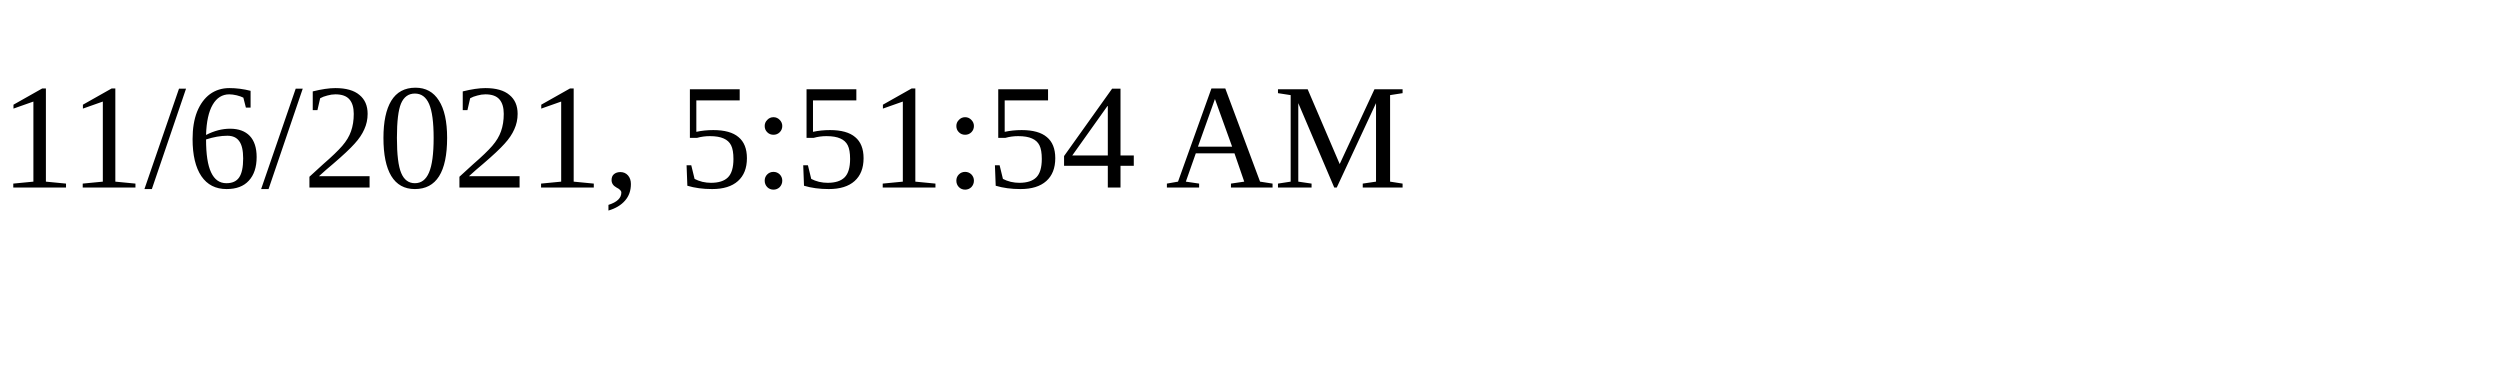
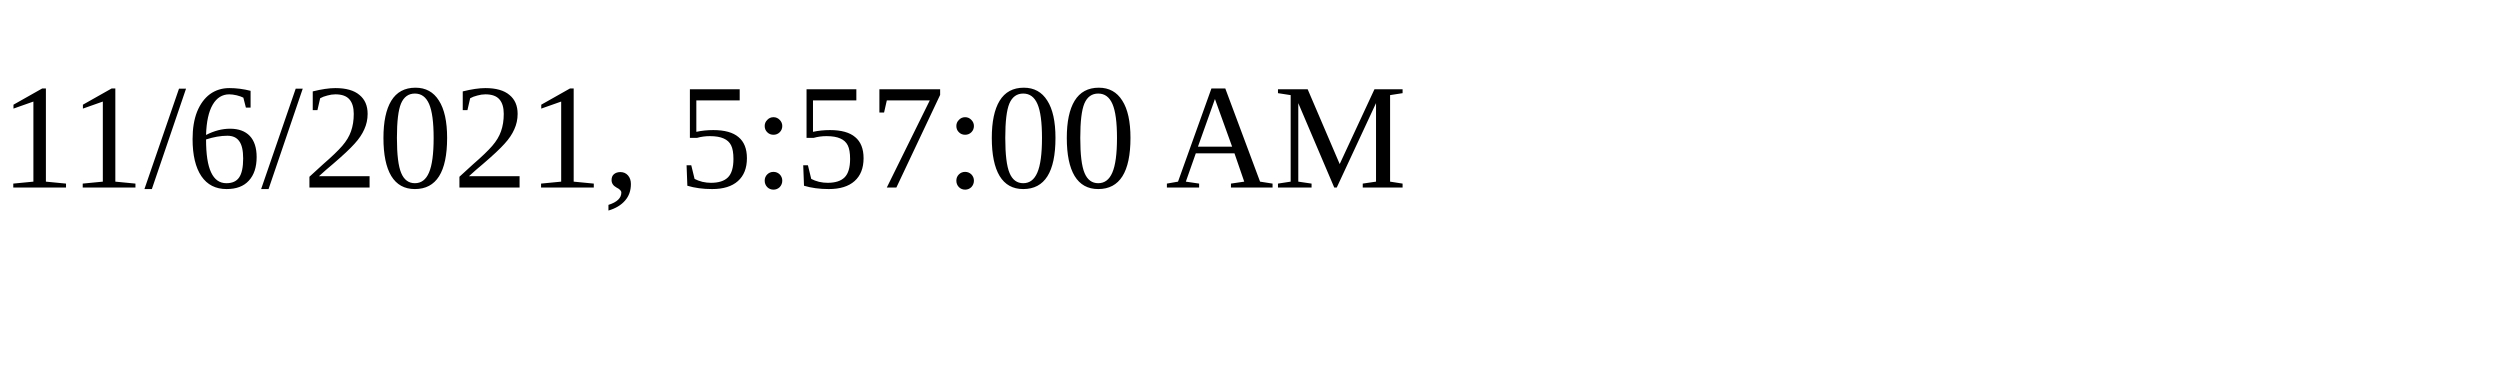
<svg xmlns="http://www.w3.org/2000/svg" height="30" width="200">
-   <text x="0" y="15">11/6/2021, 5:51:54 AM</text>
+   <text x="0" y="15">11/6/2021, 5:57:00 AM</text>
</svg>
